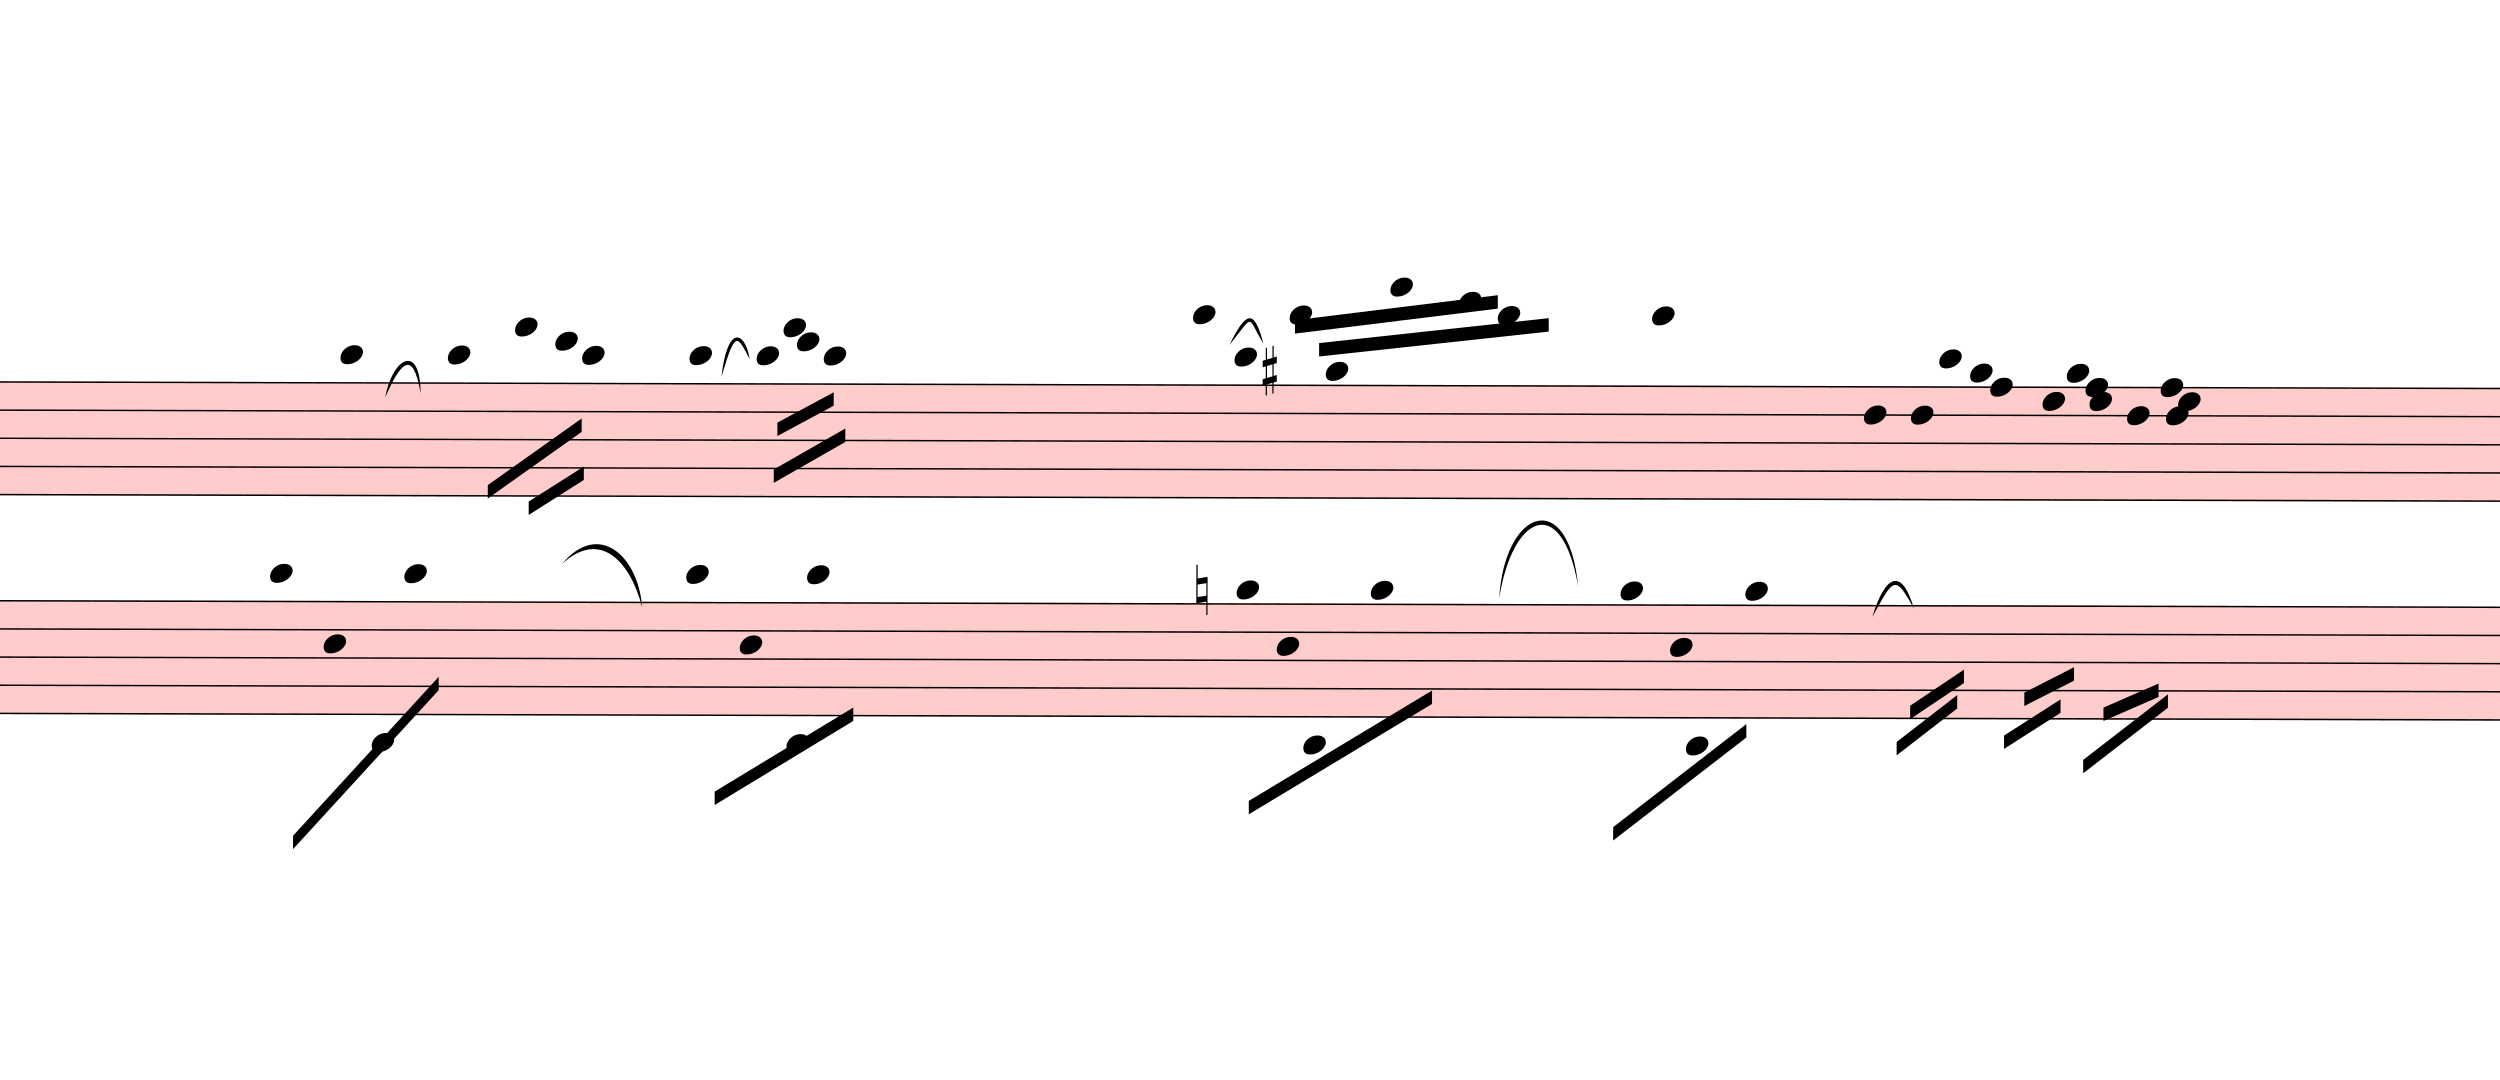
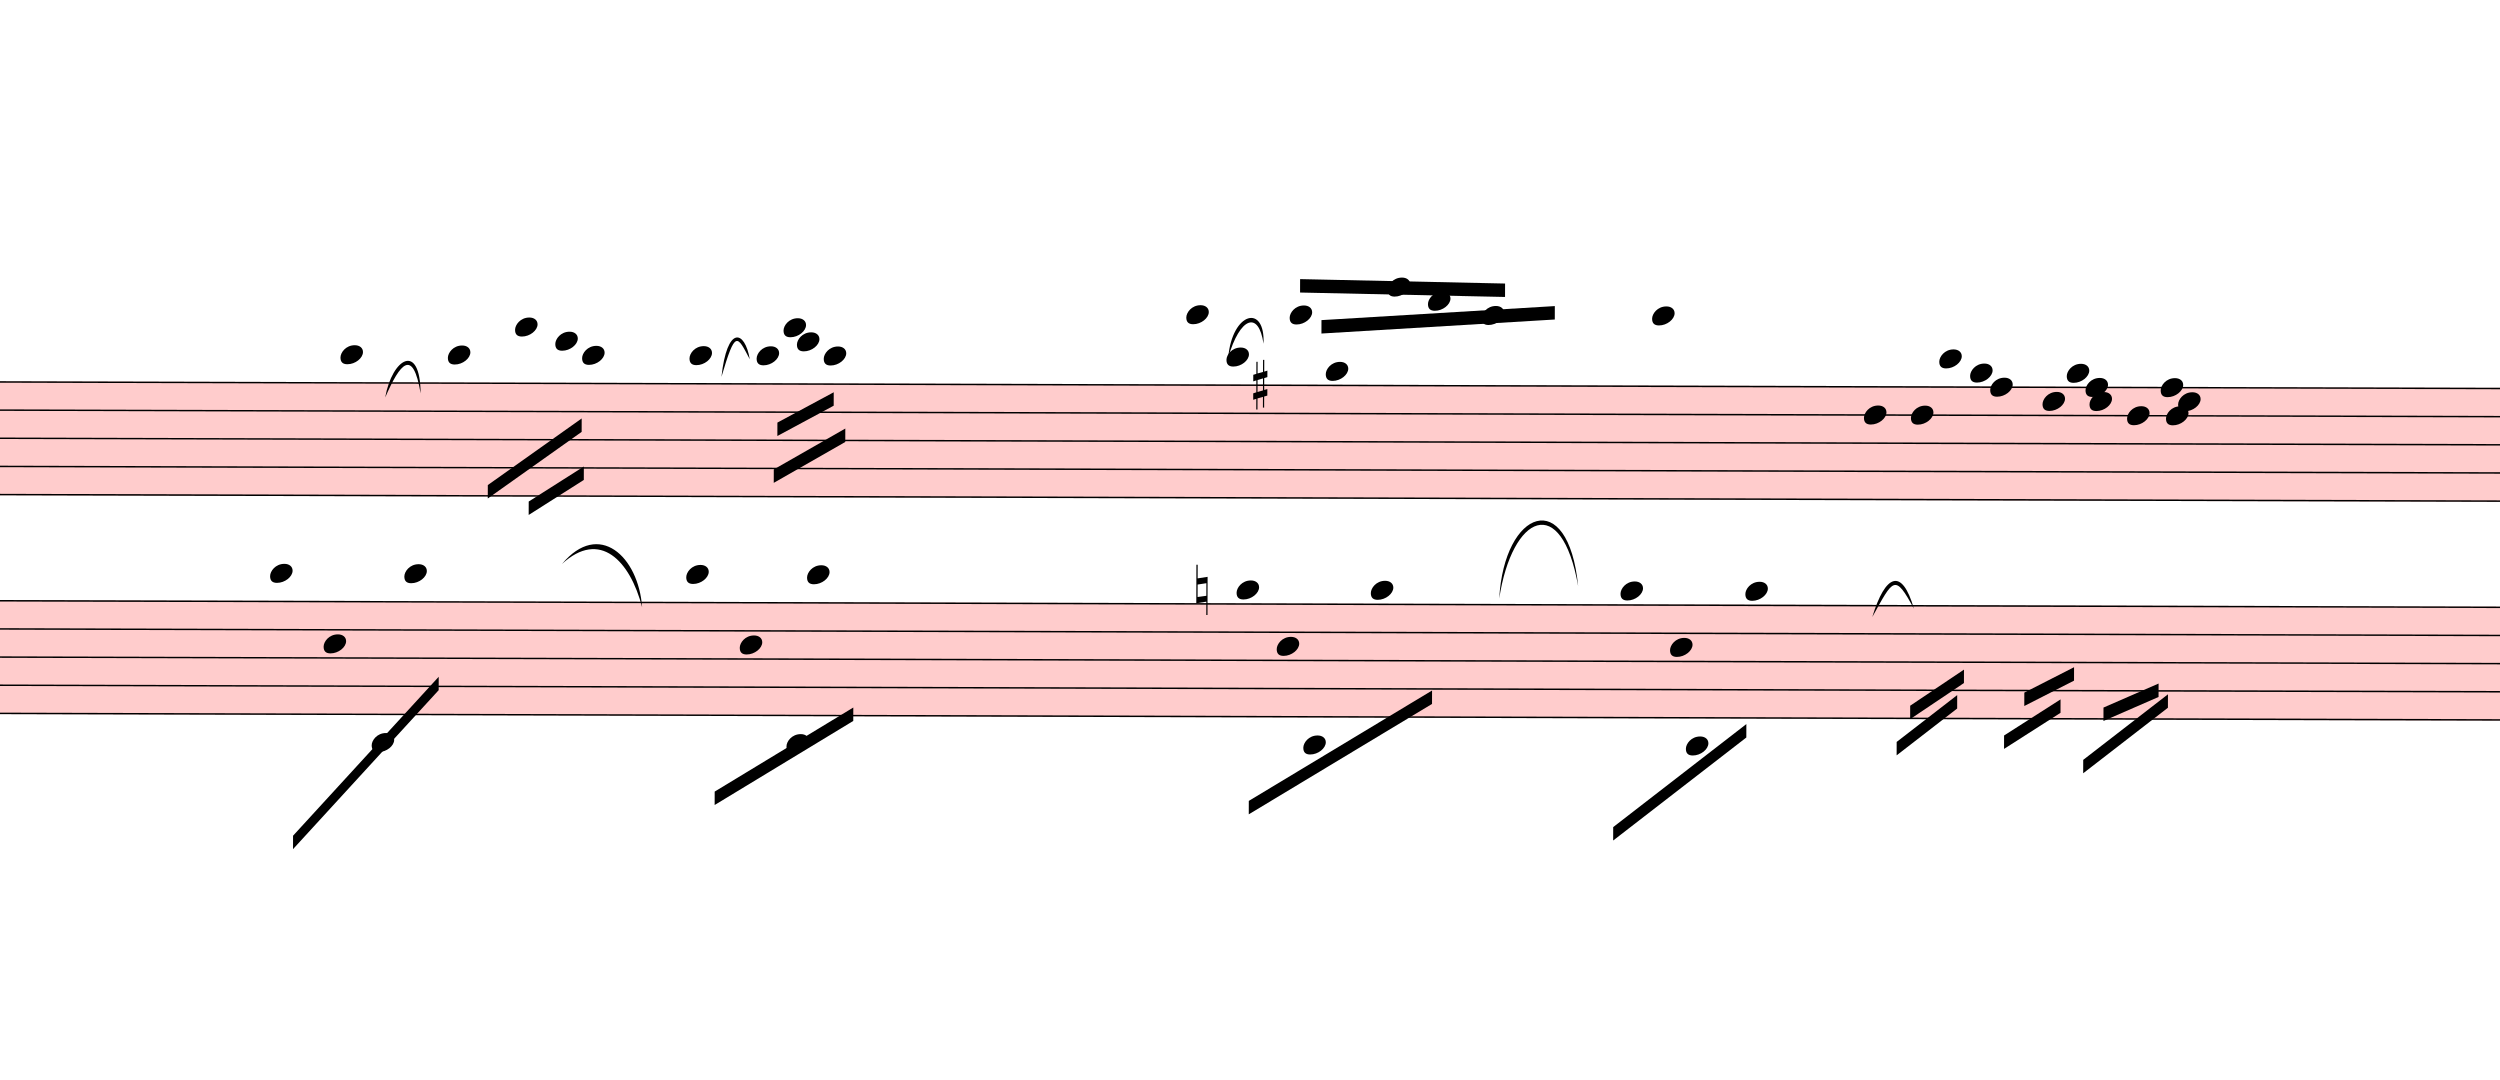
<svg xmlns="http://www.w3.org/2000/svg" viewBox="2220 6882 16761 7239" version="1.1" overflow="visible">
  <defs>
    <style type="text/css">
    /* .staff * {
      fill: #000;
      stroke: #000;
    }

    .deletionBack {
      fill: #00000033;
    } */
  </style>
    <symbol id="sym_notehead_quarter" viewBox="0 0 1000 1000" overflow="inherit">
      <path transform="scale(1,-1)" d="M0 -39c0 68 73 172 200 172c66 0 114 -37 114 -95c0 -84 -106 -171 -218 -171c-64 0 -96 30 -96 94z" />
    </symbol>
    <symbol id="sym_accid_s" viewBox="0 0 1000 1000" overflow="inherit">
      <path transform="scale(1,-1)" d="M136 186v169h17v-164l44 14v-91l-44 -14v-165l44 12v-91l-44 -13v-155h-17v150l-76 -22v-155h-17v149l-43 -13v90l43 14v167l-43 -14v92l43 13v169h17v-163zM60 73v-167l76 22v168z" />
    </symbol>
    <symbol id="sym_accid_n" viewBox="0 0 1000 1000" overflow="inherit">
      <path transform="scale(1,-1)" d="M0 -188v539h18v-191l139 22v-533h-17v186zM18 -100l122 17v176l-122 -19v-174z" />
    </symbol>
  </defs>
  <g class="rastrums">
    <g class="rastrum" data-id="rf2a19373-3893-4c14-996a-2356e59cbe26" style="transform: rotate(0.15deg); transform-origin: 1557px 9432px;">
      <g class="rastrum bounding-box" data-id="bbox-rf2a19373-3893-4c14-996a-2356e59cbe26">
        <rect x="1557" y="9432" width="23373" height="765" fill="#ff000033" />
      </g>
      <path d="M1557 9437 L24930 9437" stroke-width="10" stroke="black" />
      <path d="M1557 9625.75 L24930 9625.75" stroke-width="10" stroke="black" />
      <path d="M1557 9814.5 L24930 9814.5" stroke-width="10" stroke="black" />
      <path d="M1557 10003.25 L24930 10003.25" stroke-width="10" stroke="black" />
      <path d="M1557 10192 L24930 10192" stroke-width="10" stroke="black" />
    </g>
    <g class="rastrum" data-id="r1329a9bb-b19b-4939-ac55-f9bac16774d9" style="transform: rotate(0.15deg); transform-origin: 1629px 10899px;">
      <g class="rastrum bounding-box" data-id="bbox-r1329a9bb-b19b-4939-ac55-f9bac16774d9">
        <rect x="1629" y="10899" width="23355" height="765" fill="#ff000033" />
      </g>
      <path d="M1629 10904 L24984 10904" stroke-width="10" stroke="black" />
      <path d="M1629 11092.75 L24984 11092.75" stroke-width="10" stroke="black" />
      <path d="M1629 11281.5 L24984 11281.5" stroke-width="10" stroke="black" />
      <path d="M1629 11470.25 L24984 11470.25" stroke-width="10" stroke="black" />
      <path d="M1629 11659 L24984 11659" stroke-width="10" stroke="black" />
    </g>
  </g>
  <g class="draft" data-label="2" data-id="dfbf55031-0121-42c3-a3e3-0eaf4d00a204">
    <g class="system" data-id="sba7f8e13-129a-4a03-ba56-130371c51f60">
      <g class="staff" data-n="1" data-rastrum="rf2a19373-3893-4c14-996a-2356e59cbe26" style="transform: rotate(0.15deg); transform-origin: 1557px 9432px;">
        <g class="note" data-id="d9134667d-1ecc-476b-8b36-b50726807652" data-stem.dir="down">
          <g class="notehead">
            <use href="#sym_notehead_quarter" height="480px" width="480px" x="4527" y="9248.25" />
          </g>
          <g class="ledgerLines above">
            <path d="M4488 9248.25 L4716 9248.25" stroke-width="18" />
          </g>
          <g class="stem">
            <path d="M4527 9248.25 L4527 9814.5" stroke-width="14" />
          </g>
        </g>
        <g class="note" data-id="d0c1c2777-6da8-41f5-bb49-68e4a5855374" data-stem.dir="down">
          <g class="notehead">
            <use href="#sym_notehead_quarter" height="480px" width="480px" x="5247" y="9248.25" />
          </g>
          <g class="ledgerLines above">
            <path d="M5208 9248.25 L5436 9248.25" stroke-width="18" />
          </g>
          <g class="stem">
            <path d="M5247 9248.25 L5247 9720.125" stroke-width="14" />
          </g>
        </g>
        <g class="note" data-id="dcf06bdad-dfad-4d4d-a8c7-e86409f7177f" data-stem.dir="down">
          <g class="notehead">
            <use href="#sym_notehead_quarter" height="480px" width="480px" x="5697" y="9059.5" />
          </g>
          <g class="ledgerLines above">
            <path d="M5658 9248.25 L5886 9248.25" stroke-width="18" />
            <path d="M5658 9059.5 L5886 9059.5" stroke-width="18" />
          </g>
          <g class="stem">
            <path d="M5697 9059.5 L5697 9531.375" stroke-width="14" />
          </g>
        </g>
        <g class="note" data-id="d4ebe25ea-f65b-416b-8eab-d13719e024be" data-stem.dir="down">
          <g class="notehead">
            <use href="#sym_notehead_quarter" height="480px" width="480px" x="5967" y="9153.875" />
          </g>
          <g class="ledgerLines above">
            <path d="M5928 9248.25 L6156 9248.25" stroke-width="18" />
          </g>
          <g class="stem">
            <path d="M5967 9153.875 L5967 9625.75" stroke-width="14" />
          </g>
        </g>
        <g class="note" data-id="d36457b11-9f6f-4c65-b28b-4ad001733cb4" data-stem.dir="down">
          <g class="notehead">
            <use href="#sym_notehead_quarter" height="480px" width="480px" x="6147" y="9248.25" />
          </g>
          <g class="ledgerLines above">
            <path d="M6108 9248.25 L6336 9248.25" stroke-width="18" />
          </g>
          <g class="stem">
            <path d="M6147 9248.25 L6147 9625.75" stroke-width="14" />
          </g>
        </g>
        <g class="note" data-id="d2b543632-2efb-42d2-b7ef-d70dc8e7e131" data-stem.dir="down">
          <g class="notehead">
            <use href="#sym_notehead_quarter" height="480px" width="480px" x="6867" y="9248.25" />
          </g>
          <g class="ledgerLines above">
            <path d="M6828 9248.25 L7056 9248.25" stroke-width="18" />
          </g>
          <g class="stem">
            <path d="M6867 9248.25 L6867 9625.75" stroke-width="14" />
          </g>
        </g>
        <g class="note" data-id="d46050db0-ee05-4536-981a-8a1655732df5" data-stem.dir="down">
          <g class="notehead">
            <use href="#sym_notehead_quarter" height="480px" width="480px" x="7317" y="9248.25" />
          </g>
          <g class="ledgerLines above">
            <path d="M7278 9248.25 L7506 9248.25" stroke-width="18" />
          </g>
          <g class="stem">
            <path d="M7317 9248.25 L7317 9625.75" stroke-width="14" />
          </g>
        </g>
        <g class="note" data-id="dad9b2be9-d059-4b11-bde7-a73130daf7f6" data-stem.dir="down">
          <g class="notehead">
            <use href="#sym_notehead_quarter" height="480px" width="480px" x="7497" y="9059.5" />
          </g>
          <g class="ledgerLines above">
            <path d="M7458 9248.25 L7686 9248.25" stroke-width="18" />
            <path d="M7458 9059.5 L7686 9059.5" stroke-width="18" />
          </g>
          <g class="stem">
            <path d="M7497 9059.5 L7497 9437" stroke-width="14" />
          </g>
        </g>
        <g class="note" data-id="dc07a70e5-e099-4956-9b28-ed6e508f4896" data-stem.dir="down">
          <g class="notehead">
            <use href="#sym_notehead_quarter" height="480px" width="480px" x="7587" y="9153.875" />
          </g>
          <g class="ledgerLines above">
            <path d="M7548 9248.25 L7776 9248.25" stroke-width="18" />
          </g>
          <g class="stem">
            <path d="M7587 9153.875 L7587 9437" stroke-width="14" />
          </g>
        </g>
        <g class="note" data-id="d78ee8459-be78-4aa7-bedb-bdb1856bbc77" data-stem.dir="down">
          <g class="notehead">
            <use href="#sym_notehead_quarter" height="480px" width="480px" x="7767" y="9248.25" />
          </g>
          <g class="ledgerLines above">
            <path d="M7728 9248.25 L7956 9248.25" stroke-width="18" />
          </g>
          <g class="stem">
            <path d="M7767 9248.25 L7767 9625.75" stroke-width="14" />
          </g>
        </g>
        <g class="note" data-id="d34187d9f-ca51-4d15-b251-97d7c382a0b9" data-stem.dir="up">
          <g class="notehead">
-             <use href="#sym_notehead_quarter" height="480px" width="480px" x="10242" y="8965.125" />
-           </g>
-           <g class="ledgerLines above">
-             <path d="M10203 9248.25 L10431 9248.25" stroke-width="18" />
-             <path d="M10203 9059.5 L10431 9059.5" stroke-width="18" />
-           </g>
-           <g class="stem">
-             <path d="M10392 8870.75 L10392 8965.125" stroke-width="14" />
+             <use href="#sym_notehead_quarter" height="480px" width="480px" x="10197" y="8965.125" />
+           </g>
+           <g class="ledgerLines above">
+             <path d="M10158 9248.25 L10386 9248.25" stroke-width="18" />
+             <path d="M10158 9059.5 L10386 9059.5" stroke-width="18" />
+           </g>
+           <g class="stem">
+             <path d="M10347 8776.375 L10347 8965.125" stroke-width="14" />
          </g>
        </g>
        <g class="note" data-id="d91dc6b91-e231-4951-96c9-423630c30d82" data-stem.dir="down">
          <g class="notehead">
-             <use href="#sym_notehead_quarter" height="480px" width="480px" x="10521" y="9248.25" />
-           </g>
-           <g class="ledgerLines above">
-             <path d="M10482 9248.25 L10710 9248.25" stroke-width="18" />
-           </g>
-           <g class="stem">
-             <path d="M10521 9248.25 L10521 9814.5" stroke-width="14" />
+             <use href="#sym_notehead_quarter" height="480px" width="480px" x="10467" y="9248.25" />
+           </g>
+           <g class="ledgerLines above">
+             <path d="M10428 9248.25 L10656 9248.25" stroke-width="18" />
+           </g>
+           <g class="stem">
+             <path d="M10467 9248.25 L10467 9720.125" stroke-width="14" />
          </g>
        </g>
        <g class="note" data-id="d3667f882-73ed-445e-819d-3b335eca0846" data-stem.dir="up">
          <g class="notehead">
            <use href="#sym_notehead_quarter" height="480px" width="480px" x="10890" y="8965.125" />
          </g>
          <g class="ledgerLines above">
            <path d="M10851 9248.25 L11079 9248.25" stroke-width="18" />
            <path d="M10851 9059.5 L11079 9059.5" stroke-width="18" />
          </g>
          <g class="stem">
-             <path d="M11040 8870.75 L11040 8965.125" stroke-width="14" />
+             <path d="M11040 8776.375 L11040 8965.125" stroke-width="14" />
          </g>
        </g>
        <g class="note" data-id="dd1e4d890-00ae-4818-a06c-50f40061c4ac" data-stem.dir="down">
          <g class="notehead">
            <use href="#sym_notehead_quarter" height="480px" width="480px" x="11133" y="9342.625" />
          </g>
          <g class="ledgerLines above" />
          <g class="stem">
-             <path d="M11133 9342.625 L11133 10569.5" stroke-width="14" />
+             <path d="M11133 9342.625 L11133 10475.125" stroke-width="14" />
          </g>
        </g>
        <g class="note" data-id="db8a95c0c-12e2-4013-8933-797d5fb81fe2" data-stem.dir="up">
          <g class="notehead">
-             <use href="#sym_notehead_quarter" height="480px" width="480px" x="11565" y="8776.375" />
-           </g>
-           <g class="ledgerLines above">
-             <path d="M11526 9248.25 L11754 9248.25" stroke-width="18" />
-             <path d="M11526 9059.5 L11754 9059.5" stroke-width="18" />
-             <path d="M11526 8870.75 L11754 8870.75" stroke-width="18" />
-           </g>
-           <g class="stem">
-             <path d="M11715 8682 L11715 8776.375" stroke-width="14" />
+             <use href="#sym_notehead_quarter" height="480px" width="480px" x="11547" y="8776.375" />
+           </g>
+           <g class="ledgerLines above">
+             <path d="M11508 9248.25 L11736 9248.25" stroke-width="18" />
+             <path d="M11508 9059.5 L11736 9059.5" stroke-width="18" />
+             <path d="M11508 8870.75 L11736 8870.75" stroke-width="18" />
+           </g>
+           <g class="stem">
+             <path d="M11697 8682 L11697 8776.375" stroke-width="14" />
          </g>
        </g>
        <g class="note" data-id="d4c25cde3-e86c-4545-9f30-241fef1f161a" data-stem.dir="up">
          <g class="notehead">
-             <use href="#sym_notehead_quarter" height="480px" width="480px" x="12024" y="8870.75" />
-           </g>
-           <g class="ledgerLines above">
-             <path d="M11985 9248.25 L12213 9248.25" stroke-width="18" />
-             <path d="M11985 9059.5 L12213 9059.5" stroke-width="18" />
-             <path d="M11985 8870.75 L12213 8870.75" stroke-width="18" />
-           </g>
-           <g class="stem">
-             <path d="M12174 8776.375 L12174 8870.75" stroke-width="14" />
+             <use href="#sym_notehead_quarter" height="480px" width="480px" x="11817" y="8870.75" />
+           </g>
+           <g class="ledgerLines above">
+             <path d="M11778 9248.25 L12006 9248.25" stroke-width="18" />
+             <path d="M11778 9059.5 L12006 9059.5" stroke-width="18" />
+             <path d="M11778 8870.75 L12006 8870.75" stroke-width="18" />
+           </g>
+           <g class="stem">
+             <path d="M11967 8776.375 L11967 8870.75" stroke-width="14" />
          </g>
        </g>
        <g class="note" data-id="dc6198343-b3de-456d-8ffc-3ac636a871a5" data-stem.dir="up">
          <g class="notehead">
-             <use href="#sym_notehead_quarter" height="480px" width="480px" x="12285" y="8965.125" />
-           </g>
-           <g class="ledgerLines above">
-             <path d="M12246 9248.25 L12474 9248.25" stroke-width="18" />
-             <path d="M12246 9059.5 L12474 9059.5" stroke-width="18" />
-           </g>
-           <g class="stem">
-             <path d="M12435 8870.75 L12435 8965.125" stroke-width="14" />
+             <use href="#sym_notehead_quarter" height="480px" width="480px" x="12177" y="8965.125" />
+           </g>
+           <g class="ledgerLines above">
+             <path d="M12138 9248.25 L12366 9248.25" stroke-width="18" />
+             <path d="M12138 9059.5 L12366 9059.5" stroke-width="18" />
+           </g>
+           <g class="stem">
+             <path d="M12327 8870.75 L12327 8965.125" stroke-width="14" />
          </g>
        </g>
        <g class="note" data-id="d4bf15dbe-5d74-4029-9d40-0c050bd93b2b" data-stem.dir="up">
          <g class="notehead">
            <use href="#sym_notehead_quarter" height="480px" width="480px" x="13320" y="8965.125" />
          </g>
          <g class="ledgerLines above">
            <path d="M13281 9248.25 L13509 9248.25" stroke-width="18" />
            <path d="M13281 9059.5 L13509 9059.5" stroke-width="18" />
          </g>
          <g class="stem">
            <path d="M13470 8870.75 L13470 8965.125" stroke-width="14" />
          </g>
        </g>
        <g class="note" data-id="d314f17dd-4d19-48a1-8a15-c60e3cff3ee8" data-stem.dir="down">
          <g class="notehead">
            <use href="#sym_notehead_quarter" height="480px" width="480px" x="14742" y="9625.75" />
          </g>
          <g class="stem">
            <path d="M14742 9625.75 L14742 11702" stroke-width="14" />
          </g>
        </g>
        <g class="note" data-id="de383938f-694d-445c-9ee8-402899d90036" data-stem.dir="down">
          <g class="notehead">
            <use href="#sym_notehead_quarter" height="480px" width="480px" x="15057" y="9625.75" />
          </g>
          <g class="stem">
            <path d="M15057 9625.75 L15057 11513.25" stroke-width="14" />
          </g>
        </g>
        <g class="note" data-id="d4dd7717e-74c7-4bce-9cd4-fbf4b01b1715" data-stem.dir="down">
          <g class="notehead">
            <use href="#sym_notehead_quarter" height="480px" width="480px" x="15246" y="9248.25" />
          </g>
          <g class="ledgerLines above">
            <path d="M15207 9248.25 L15435 9248.25" stroke-width="18" />
          </g>
          <g class="stem">
            <path d="M15246 9248.25 L15246 11135.75" stroke-width="14" />
          </g>
        </g>
        <g class="note" data-id="dd63f26f5-b251-474b-8a8e-611d343ab364" data-stem.dir="down">
          <g class="notehead">
            <use href="#sym_notehead_quarter" height="480px" width="480px" x="15453" y="9342.625" />
          </g>
          <g class="ledgerLines above" />
          <g class="stem">
            <path d="M15453 9342.625 L15453 11230.125" stroke-width="14" />
          </g>
        </g>
        <g class="note" data-id="d5c523fbd-80dc-4c74-b4b3-662326966d6a" data-stem.dir="down">
          <g class="notehead">
            <use href="#sym_notehead_quarter" height="480px" width="480px" x="15588" y="9437" />
          </g>
          <g class="stem">
            <path d="M15588 9437 L15588 11324.5" stroke-width="14" />
          </g>
        </g>
        <g class="note" data-id="da87ae603-f68f-411a-8c6e-bf68dd09e6fe" data-stem.dir="down">
          <g class="notehead">
            <use href="#sym_notehead_quarter" height="480px" width="480px" x="15939" y="9531.375" />
          </g>
          <g class="stem">
            <path d="M15939 9531.375 L15939 11230.125" stroke-width="14" />
          </g>
        </g>
        <g class="note" data-id="dc062b27d-ee88-4200-bef8-3181939f078b" data-stem.dir="down">
          <g class="notehead">
            <use href="#sym_notehead_quarter" height="480px" width="480px" x="16101" y="9342.625" />
          </g>
          <g class="ledgerLines above" />
          <g class="stem">
            <path d="M16101 9342.625 L16101 11041.375" stroke-width="14" />
          </g>
        </g>
        <g class="note" data-id="d39c39710-8f8d-4c74-a657-ba40904d3290" data-stem.dir="down">
          <g class="notehead">
            <use href="#sym_notehead_quarter" height="480px" width="480px" x="16227" y="9437" />
          </g>
          <g class="stem">
            <path d="M16227 9437 L16227 11135.75" stroke-width="14" />
          </g>
        </g>
        <g class="note" data-id="dc815c09e-1beb-4436-946c-3bdad0134000" data-stem.dir="down">
          <g class="notehead">
            <use href="#sym_notehead_quarter" height="480px" width="480px" x="16254" y="9531.375" />
          </g>
          <g class="stem">
            <path d="M16254 9531.375 L16254 11324.5" stroke-width="14" />
          </g>
        </g>
        <g class="note" data-id="d2b6018ad-eed4-4961-b154-6c975c525097" data-stem.dir="down">
          <g class="notehead">
            <use href="#sym_notehead_quarter" height="480px" width="480px" x="16506" y="9625.75" />
          </g>
          <g class="stem">
            <path d="M16506 9625.75 L16506 11324.5" stroke-width="14" />
          </g>
        </g>
        <g class="note" data-id="da1db49a6-3d3e-4be3-8eb9-f59d143d44b7" data-stem.dir="down">
          <g class="notehead">
            <use href="#sym_notehead_quarter" height="480px" width="480px" x="16731" y="9437" />
          </g>
          <g class="stem">
            <path d="M16731 9437 L16731 11135.75" stroke-width="14" />
          </g>
        </g>
        <g class="note" data-id="d58f24cce-3c2f-471c-92b4-9546a6f940c5" data-stem.dir="down">
          <g class="notehead">
            <use href="#sym_notehead_quarter" height="480px" width="480px" x="16767" y="9625.75" />
          </g>
          <g class="stem">
            <path d="M16767 9625.75 L16767 11418.875" stroke-width="14" />
          </g>
        </g>
        <g class="note" data-id="d10aca845-13bd-48eb-b306-f18080280f61" data-stem.dir="down">
          <g class="notehead">
            <use href="#sym_notehead_quarter" height="480px" width="480px" x="16848" y="9531.375" />
          </g>
          <g class="stem">
            <path d="M16848 9531.375 L16848 11230.125" stroke-width="14" />
          </g>
        </g>
        <g class="accid" data-id="de50cc084-8761-4834-abc2-922828ef78aa">
-           <use href="#sym_accid_s" height="480px" width="480px" x="10710" y="9342.625" />
+           <use href="#sym_accid_s" height="480px" width="480px" x="10647" y="9437" />
        </g>
      </g>
      <g class="staff" data-n="2" data-rastrum="r1329a9bb-b19b-4939-ac55-f9bac16774d9" style="transform: rotate(0.15deg); transform-origin: 1629px 10899px;">
        <g class="note" data-id="d957e3093-6c6e-49a1-8233-a0644994ddb7" data-stem.dir="down">
          <g class="notehead">
            <use href="#sym_notehead_quarter" height="480px" width="480px" x="4059" y="10715.25" />
          </g>
          <g class="ledgerLines above">
            <path d="M4020 10715.25 L4248 10715.25" stroke-width="18" />
          </g>
          <g class="stem">
            <path d="M4059 10715.25 L4059 11281.5" stroke-width="14" />
          </g>
        </g>
        <g class="note" data-id="d1e745790-b630-483e-ab5e-983f8e67f6bd" data-stem.dir="down">
          <g class="notehead">
            <use href="#sym_notehead_quarter" height="480px" width="480px" x="4419" y="11187.125" />
          </g>
          <g class="stem">
            <path d="M4419 11187.125 L4419 11847.75" stroke-width="14" />
          </g>
        </g>
        <g class="note" data-id="d65822ddf-5d7e-473b-81ee-1533aa522fe8" data-stem.dir="down">
          <g class="notehead">
            <use href="#sym_notehead_quarter" height="480px" width="480px" x="4743" y="11847.75" />
          </g>
          <g class="ledgerLines below">
            <path d="M4704 11847.75 L4932 11847.75" stroke-width="18" />
          </g>
          <g class="stem">
            <path d="M4743 11847.75 L4743 12036.5" stroke-width="14" />
          </g>
        </g>
        <g class="note" data-id="de4c6b328-5cab-4f5d-935b-fb8a40e728ba" data-stem.dir="down">
          <g class="notehead">
            <use href="#sym_notehead_quarter" height="480px" width="480px" x="4959" y="10715.25" />
          </g>
          <g class="ledgerLines above">
            <path d="M4920 10715.25 L5148 10715.25" stroke-width="18" />
          </g>
          <g class="stem">
            <path d="M4959 10715.25 L4959 11564.625" stroke-width="14" />
          </g>
        </g>
        <g class="note" data-id="dd3e4a8d5-7eca-41e0-bf1a-e6d171a400df" data-stem.dir="down">
          <g class="notehead">
            <use href="#sym_notehead_quarter" height="480px" width="480px" x="6849" y="10715.25" />
          </g>
          <g class="ledgerLines above">
            <path d="M6810 10715.25 L7038 10715.25" stroke-width="18" />
          </g>
          <g class="stem">
            <path d="M6849 10715.25 L6849 11187.125" stroke-width="14" />
          </g>
        </g>
        <g class="note" data-id="da78b6704-9009-472f-b642-2c6d505d8119" data-stem.dir="down">
          <g class="notehead">
            <use href="#sym_notehead_quarter" height="480px" width="480px" x="7209" y="11187.125" />
          </g>
          <g class="stem">
            <path d="M7209 11187.125 L7209 11942.125" stroke-width="14" />
          </g>
        </g>
        <g class="note" data-id="d97e332fe-3fb6-46f3-b3bf-9718c4def0c4" data-stem.dir="down">
          <g class="notehead">
            <use href="#sym_notehead_quarter" height="480px" width="480px" x="7524" y="11847.75" />
          </g>
          <g class="ledgerLines below">
            <path d="M7485 11847.75 L7713 11847.75" stroke-width="18" />
          </g>
          <g class="stem">
            <path d="M7524 11847.75 L7524 12130.875" stroke-width="14" />
          </g>
        </g>
        <g class="note" data-id="de2201041-cdc8-419c-ac87-180c62e43b0c" data-stem.dir="down">
          <g class="notehead">
            <use href="#sym_notehead_quarter" height="480px" width="480px" x="7659" y="10715.25" />
          </g>
          <g class="ledgerLines above">
            <path d="M7620 10715.25 L7848 10715.25" stroke-width="18" />
          </g>
          <g class="stem">
            <path d="M7659 10715.25 L7659 11375.875" stroke-width="14" />
          </g>
        </g>
        <g class="note" data-id="dc97a1234-df6c-43b0-9781-e9af42f8d4d2" data-stem.dir="down">
          <g class="notehead">
            <use href="#sym_notehead_quarter" height="480px" width="480px" x="10539" y="10809.625" />
          </g>
          <g class="ledgerLines above" />
          <g class="stem">
            <path d="M10539 10809.625 L10539 11942.125" stroke-width="14" />
          </g>
        </g>
        <g class="note" data-id="d9544f357-289a-409e-af73-1e2fae876c5b" data-stem.dir="down">
          <g class="notehead">
            <use href="#sym_notehead_quarter" height="480px" width="480px" x="10809" y="11187.125" />
          </g>
          <g class="stem">
            <path d="M10809 11187.125 L10809 11847.75" stroke-width="14" />
          </g>
        </g>
        <g class="note" data-id="d84f3004b-5dfb-4de9-8dd0-85adaedb8dd7" data-stem.dir="down">
          <g class="notehead">
            <use href="#sym_notehead_quarter" height="480px" width="480px" x="10989" y="11847.75" />
          </g>
          <g class="ledgerLines below">
            <path d="M10950 11847.75 L11178 11847.75" stroke-width="18" />
          </g>
          <g class="stem">
            <path d="M10989 11847.75 L10989 12036.5" stroke-width="14" />
          </g>
        </g>
        <g class="note" data-id="d0c667a88-e415-499e-845c-4b30ebaacdfa" data-stem.dir="down">
          <g class="notehead">
            <use href="#sym_notehead_quarter" height="480px" width="480px" x="11439" y="10809.625" />
          </g>
          <g class="ledgerLines above" />
          <g class="stem">
            <path d="M11439 10809.625 L11439 11564.625" stroke-width="14" />
          </g>
        </g>
        <g class="note" data-id="d309e28c5-7529-4b12-ab27-19e4b9bde034" data-stem.dir="down">
          <g class="notehead">
            <use href="#sym_notehead_quarter" height="480px" width="480px" x="13113" y="10809.625" />
          </g>
          <g class="ledgerLines above" />
          <g class="stem">
            <path d="M13113 10809.625 L13113 11753.375" stroke-width="14" />
          </g>
        </g>
        <g class="note" data-id="dfce64f29-86d5-40f0-9bdf-629483461d01" data-stem.dir="down">
          <g class="notehead">
            <use href="#sym_notehead_quarter" height="480px" width="480px" x="13446" y="11187.125" />
          </g>
          <g class="stem">
            <path d="M13446 11187.125 L13446 12130.875" stroke-width="14" />
          </g>
        </g>
        <g class="note" data-id="d5420ae82-f5f1-4a59-ae33-fda7934fcc94" data-stem.dir="down">
          <g class="notehead">
            <use href="#sym_notehead_quarter" height="480px" width="480px" x="13554" y="11847.75" />
          </g>
          <g class="ledgerLines below">
            <path d="M13515 11847.75 L13743 11847.75" stroke-width="18" />
          </g>
          <g class="stem">
            <path d="M13554 11847.75 L13554 12036.5" stroke-width="14" />
          </g>
        </g>
        <g class="note" data-id="d1f3cec94-261a-4af4-94dd-d416a17702cc" data-stem.dir="down">
          <g class="notehead">
            <use href="#sym_notehead_quarter" height="480px" width="480px" x="13950" y="10809.625" />
          </g>
          <g class="ledgerLines above" />
          <g class="stem">
            <path d="M13950 10809.625 L13950 11659" stroke-width="14" />
          </g>
        </g>
        <g class="accid" data-id="d20ed8c07-683a-4ef2-9d02-941a8b45bc75">
          <use href="#sym_accid_n" height="480px" width="480px" x="10269" y="10809.625" />
        </g>
      </g>
      <g class="barLine" data-id="d87d0cb36-0672-4ae8-adc1-87fea836b891">
        <path d="M6469.2 9352.8 L6330.6 12108.6" stroke-width="27" />
      </g>
      <g class="barLine" data-id="d3a58d44a-eb6b-46c4-bfc4-94ee3fdbe9be">
        <path d="M12564 10809 L12384 12321" stroke-width="27" />
      </g>
      <g class="barLine" data-id="d3e769a4c-e83b-47a7-b710-3f12e63e96bf">
        <path d="M14553 9354.6 L14544 11601" stroke-width="27" />
      </g>
      <g class="barLine" data-id="d9d8197de-71cf-4bac-b6cf-303befa146fe">
        <path d="M15792.3 10819.8 L15525 11673" stroke-width="27" />
      </g>
      <g class="barLine" data-id="d44e06c07-42c3-4769-8cab-9bdf863ad92b">
        <path d="M17181 10944 L16569 12150" stroke-width="27" />
      </g>
      <g class="beam" data-id="b7b450174-a820-411e-a702-cd7b3526f5a2" style="transform: rotate(0.15deg); transform-origin: 1557px 9432px;">
        <polygon points="5517,10119.6 6145.2,9671.4 6145.2,9761.4 5517,10209.6" stroke-opacity="1" fill-opacity="1" />
      </g>
      <g class="beam" data-id="b13f4355c-6b7a-40f3-952d-32abe2b4da60" style="transform: rotate(0.15deg); transform-origin: 1557px 9432px;">
        <polygon points="5791.5,10229.4 6160.5,9993.6 6160.5,10083.6 5791.5,10319.4" stroke-opacity="1" fill-opacity="1" />
      </g>
      <g class="beam" data-id="bf5ef1609-e44b-44e2-9594-8ca77cc489dc" style="transform: rotate(0.15deg); transform-origin: 1557px 9432px;">
        <polygon points="7457.4,9695.7 7834.5,9491.4 7834.5,9581.4 7457.4,9785.7" stroke-opacity="1" fill-opacity="1" />
      </g>
      <g class="beam" data-id="b59116931-51b5-492e-9842-9669e0b026aa" style="transform: rotate(0.15deg); transform-origin: 1557px 9432px;">
        <polygon points="7434,10009.8 7912.8,9734.4 7912.8,9824.4 7434,10099.8" stroke-opacity="1" fill-opacity="1" />
      </g>
      <g class="beam" data-id="b6f22f732-714e-4fcb-9a88-0f40929e94f4" style="transform: rotate(0.15deg); transform-origin: 1557px 9432px;">
-         <polygon points="10926,9000 12285,8829 12285,8919 10926,9090" stroke-opacity="1" fill-opacity="1" />
+         <polygon points="10959.3,8724.6 12333.6,8750.7 12333.6,8840.7 10959.3,8814.6" stroke-opacity="1" fill-opacity="1" />
      </g>
      <g class="beam" data-id="bcd2e1aa7-da38-4a57-ad9c-e8e4d606a491" style="transform: rotate(0.15deg); transform-origin: 1557px 9432px;">
-         <polygon points="11088,9153 12627,8982 12627,9072 11088,9243" stroke-opacity="1" fill-opacity="1" />
+         <polygon points="11103.3,8999.1 12667.5,8901 12667.5,8991 11103.3,9089.1" stroke-opacity="1" fill-opacity="1" />
      </g>
      <g class="beam" data-id="be4ee3397-acbc-4341-a403-a8b664354008" style="transform: rotate(0.15deg); transform-origin: 1629px 10899px;">
        <polygon points="4217.4,12474 5191.2,11405.7 5191.2,11495.7 4217.4,12564" stroke-opacity="1" fill-opacity="1" />
      </g>
      <g class="beam" data-id="b304aeef5-803c-410c-8755-abdd0826014a" style="transform: rotate(0.15deg); transform-origin: 1629px 10899px;">
        <polygon points="7043.4,12170.7 7971.3,11604.6 7971.3,11694.6 7043.4,12260.7" stroke-opacity="1" fill-opacity="1" />
      </g>
      <g class="beam" data-id="b141269ea-58a5-4f9b-90df-a4b9ecf8e8d3" style="transform: rotate(0.15deg); transform-origin: 1629px 10899px;">
        <polygon points="10624.5,12223.8 11851.2,11480.4 11851.2,11570.4 10624.5,12313.8" stroke-opacity="1" fill-opacity="1" />
      </g>
      <g class="beam" data-id="b358e3b64-11eb-4bd0-bbcc-9d2376f32f39" style="transform: rotate(0.15deg); transform-origin: 1629px 10899px;">
        <polygon points="13068,12393 13959,11700 13959,11790 13068,12483" stroke-opacity="1" fill-opacity="1" />
      </g>
      <g class="beam" data-id="b4da722af-9e73-4539-a89c-61db796f94a0" style="transform: rotate(0.15deg); transform-origin: 1557px 9432px;">
        <polygon points="15057,11574 15417,11331 15417,11421 15057,11664" stroke-opacity="1" fill-opacity="1" />
      </g>
      <g class="beam" data-id="b12ff04e0-7567-4846-ae24-9bfaf5f9b01c" style="transform: rotate(0.15deg); transform-origin: 1557px 9432px;">
        <polygon points="14967,11817 15372,11502 15372,11592 14967,11907" stroke-opacity="1" fill-opacity="1" />
      </g>
      <g class="beam" data-id="b8cbc8093-d63a-4c5f-857b-938a2b6f145e" style="transform: rotate(0.15deg); transform-origin: 1557px 9432px;">
        <polygon points="15822,11484 16155,11313 16155,11403 15822,11574" stroke-opacity="1" fill-opacity="1" />
      </g>
      <g class="beam" data-id="bf7b5089c-16e5-46bd-ae14-9b2d511dc8b7" style="transform: rotate(0.15deg); transform-origin: 1557px 9432px;">
        <polygon points="15687,11772 16065,11529 16065,11619 15687,11862" stroke-opacity="1" fill-opacity="1" />
      </g>
      <g class="beam" data-id="b24d342d9-eb8b-48bd-bc8b-4e4b8c63b825" style="transform: rotate(0.15deg); transform-origin: 1557px 9432px;">
        <polygon points="16353,11583 16722,11421 16722,11511 16353,11673" stroke-opacity="1" fill-opacity="1" />
      </g>
      <g class="beam" data-id="bc9f81198-230d-4a8e-993b-48568f83d0cf" style="transform: rotate(0.15deg); transform-origin: 1557px 9432px;">
        <polygon points="16218,11934 16785,11493 16785,11583 16218,12024" stroke-opacity="1" fill-opacity="1" />
      </g>
      <g class="curve" data-id="d9da88e57-f584-42fb-b51e-d9d2ed8b1700" data-class="curve">
        <path d="M4802.40,9547.20 C4849.20,9282.60 5037.30,9172.80 5040.00,9519.30 C4988.25,9212.34 4902.57,9316.08 4802.40,9547.20" stroke-width="9" stroke-linecap="round" stroke-linejoin="round" />
      </g>
      <g class="curve" data-id="dd4275239-2556-4161-821a-fead4bdd2aa3" data-class="curve">
        <path d="M7056.90,9408.60 C7094.70,9062.10 7213.50,9093.60 7246.80,9290.70 C7161.05,9128.50 7151.11,9090.15 7056.90,9408.60" stroke-width="9" stroke-linecap="round" stroke-linejoin="round" />
      </g>
      <g class="curve" data-id="da2949bf3-ae4a-4253-b358-a0ee58bb0de8" data-class="curve">
-         <path d="M10462.50,9195.30 C10586.70,8938.80 10633.50,8976.60 10691.10,9186.30 C10575.45,9001.09 10636.33,8977.61 10462.50,9195.30" stroke-width="9" stroke-linecap="round" stroke-linejoin="round" />
+         <path d="M10454.40,9279.00 C10481.40,8971.20 10703.70,8919.00 10691.10,9186.30 C10658.59,8962.98 10533.19,9007.07 10454.40,9279.00" stroke-width="9" stroke-linecap="round" stroke-linejoin="round" />
      </g>
      <g class="curve" data-id="d86b96759-1835-45f3-8a8f-1c491e8a0ee5" data-class="curve">
        <path d="M14772.60,11018.70 C14859.90,10731.60 14971.50,10683.90 15051.60,10962.90 C14922.99,10724.10 14914.06,10763.78 14772.60,11018.70" stroke-width="9" stroke-linecap="round" stroke-linejoin="round" />
      </g>
      <g class="curve" data-id="de17409cd-9d0c-411e-a062-a03d6fdbffa5" data-class="curve">
        <path d="M5987.70,10663.20 C6236.10,10366.20 6500.70,10613.70 6525.00,10953.00 C6444.18,10641.53 6242.15,10428.91 5987.70,10663.20" stroke-width="9" stroke-linecap="round" stroke-linejoin="round" />
      </g>
      <g class="curve" data-id="de033f1ea-c11a-4354-bcb3-38a66a106667" data-class="curve">
        <path d="M12271.50,10894.50 C12303.90,10299.60 12734.10,10134.00 12800.70,10812.60 C12688.84,10177.83 12357.72,10332.34 12271.50,10894.50" stroke-width="9" stroke-linecap="round" stroke-linejoin="round" />
      </g>
    </g>
    <g class="deletions" />
  </g>
</svg>
